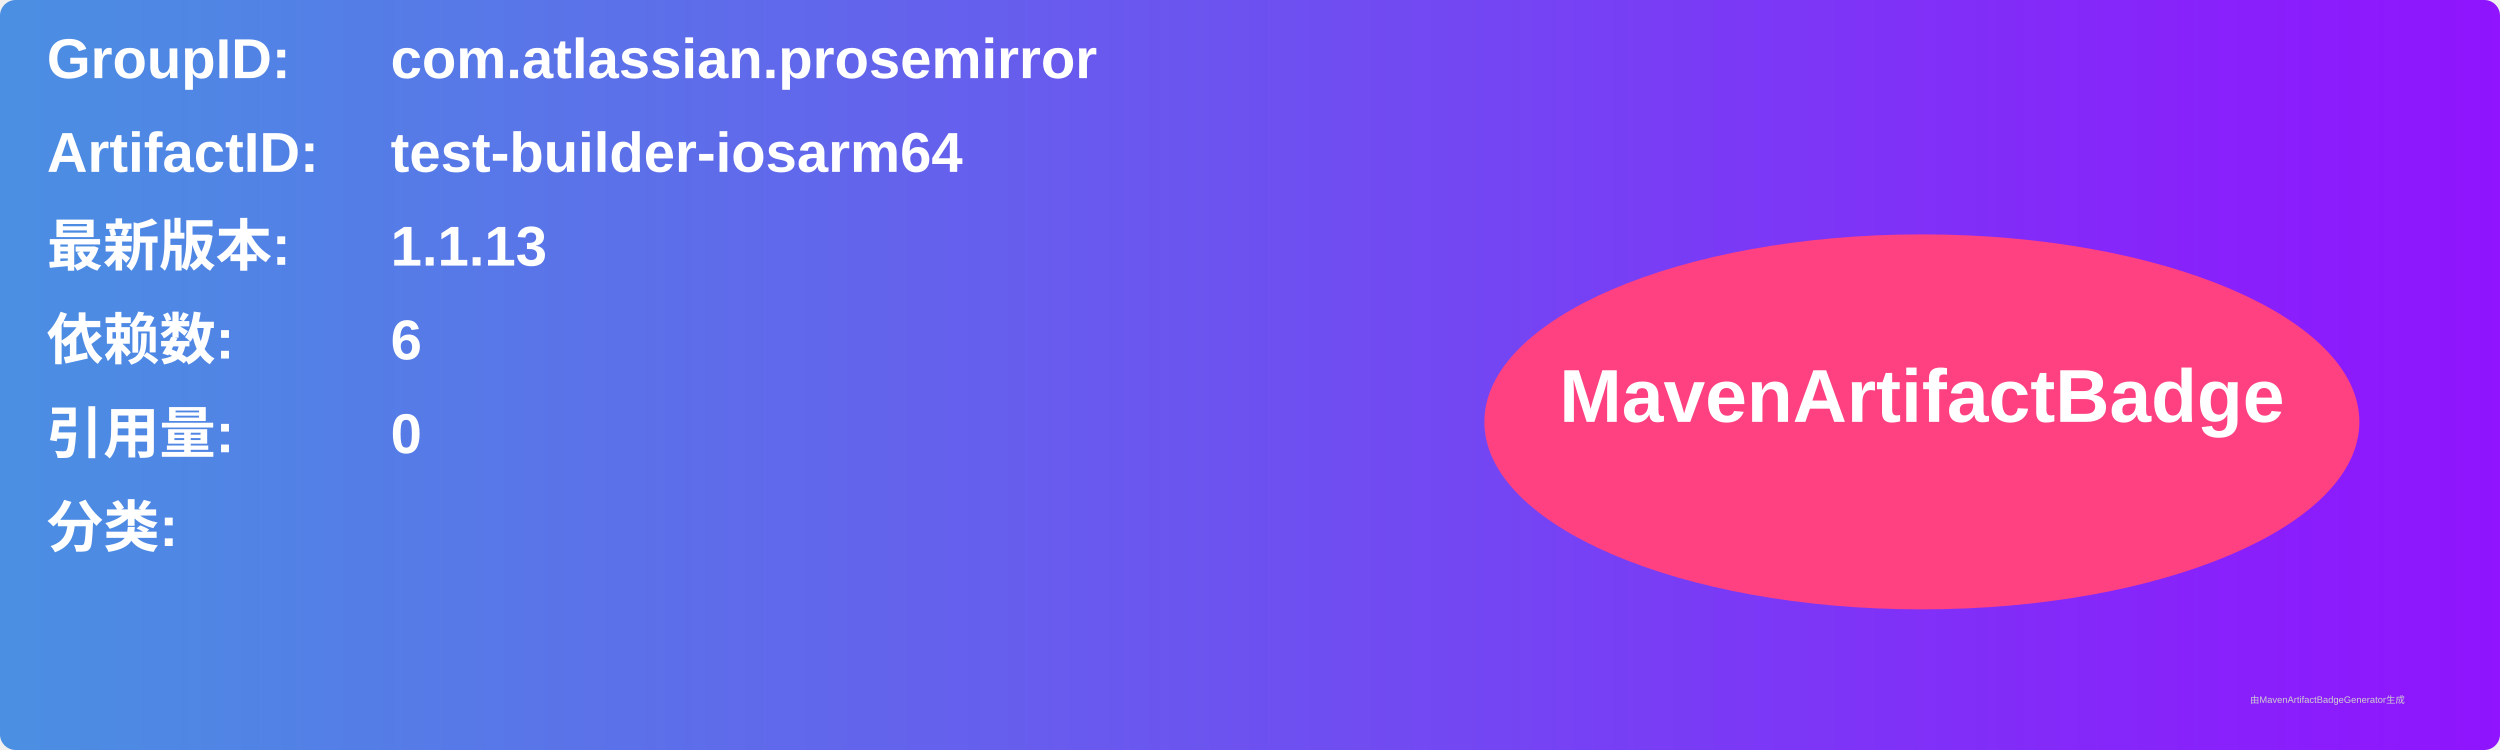
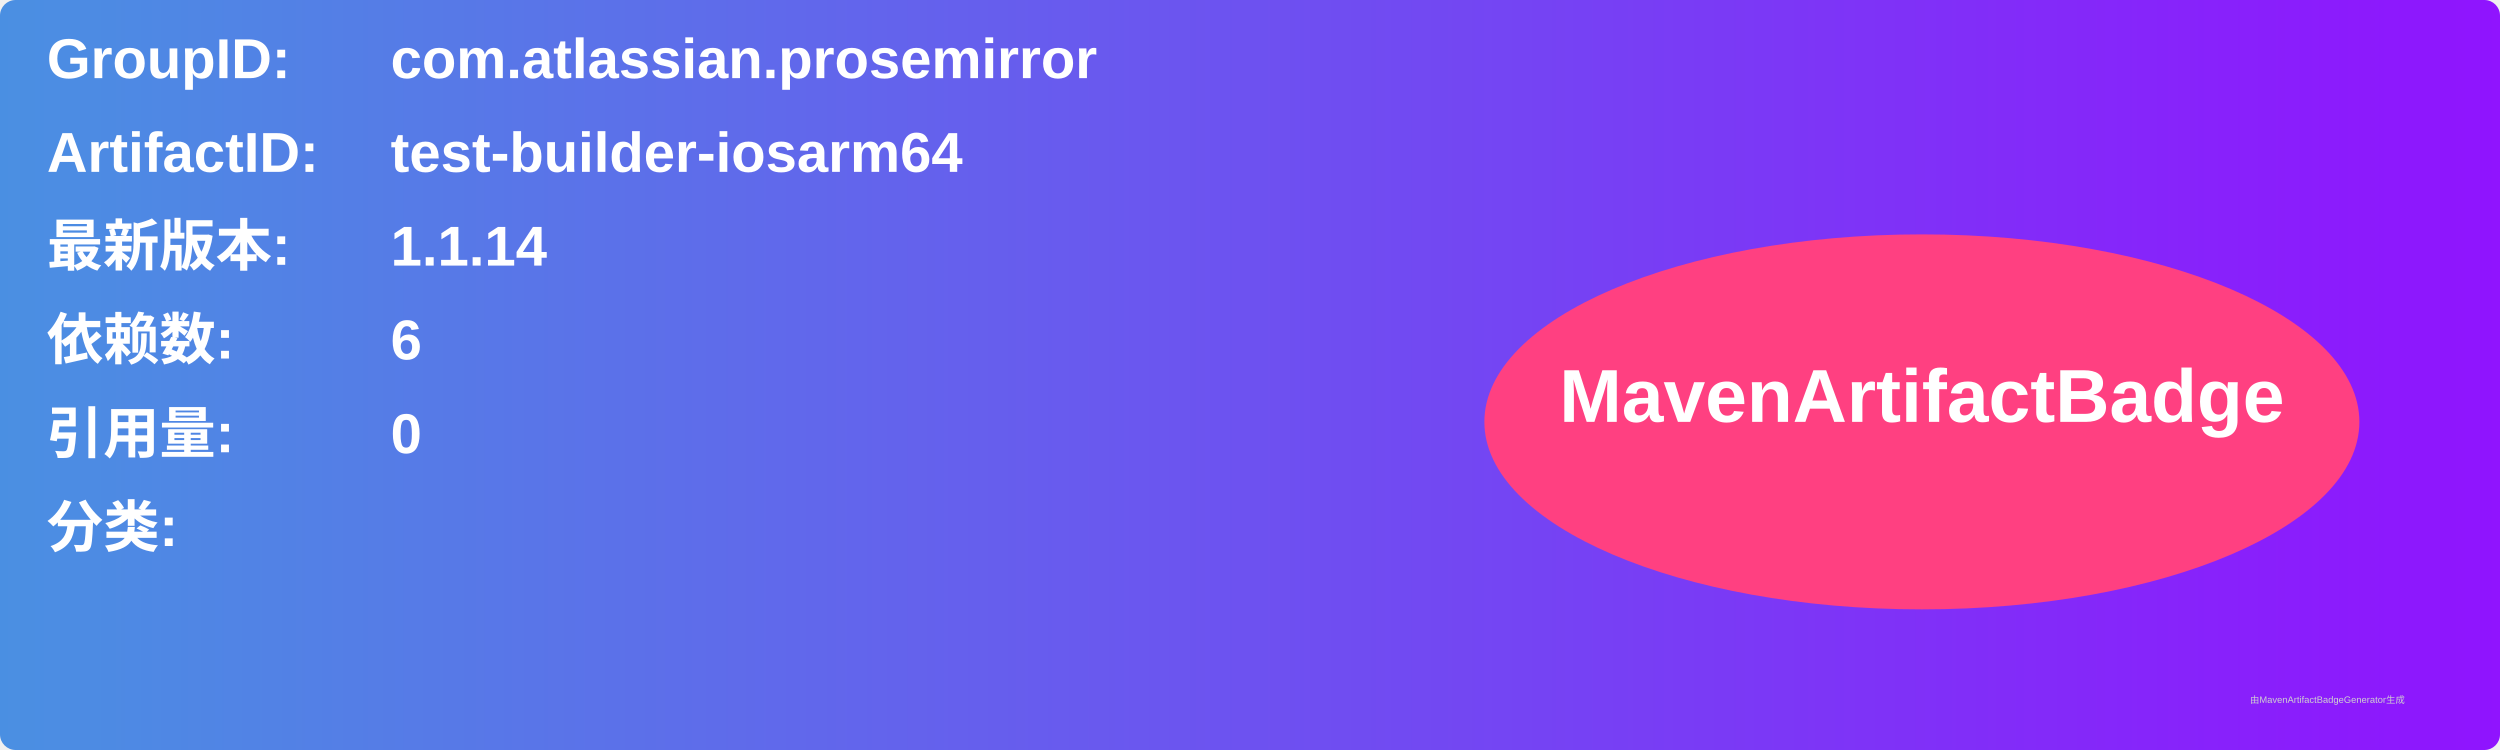
<svg xmlns="http://www.w3.org/2000/svg" width="800" height="240" viewBox="0 0 800 240">
  <linearGradient id="grad" x1="0%" y1="0%" x2="100%" y2="0%">
    <stop offset="0%" stop-color="#4a90e2" />
    <stop offset="100%" stop-color="#9013fe" />
  </linearGradient>
  <rect width="100%" height="100%" rx="5" ry="5" fill="url(#grad)" />
  <g transform="translate(15, 15)">
    <text x="0" y="10" font-family="Arial" font-size="18" fill="white" font-weight="bold" width="260">GroupID:</text>
    <text x="110" y="10" font-family="Arial" font-size="18" fill="white" font-weight="bold" width="460">com.atlassian.prosemirror</text>
    <text x="0" y="40" font-family="Arial" font-size="18" fill="white" font-weight="bold" width="260">ArtifactID:</text>
    <text x="110" y="40" font-family="Arial" font-size="18" fill="white" font-weight="bold" width="460">test-builder-iosarm64</text>
    <text x="0" y="70" font-family="Arial" font-size="18" fill="white" font-weight="bold">最新版本:</text>
    <text x="110" y="70" font-family="Arial" font-size="18" fill="white" font-weight="bold">
-       <tspan font-weight="bold">1.1.13</tspan>
+       <tspan font-weight="bold">1.1.14</tspan>
    </text>
    <text x="0" y="100" font-family="Arial" font-size="18" fill="white" font-weight="bold">依赖数: </text>
    <text x="110" y="100" font-family="Arial" font-size="18" fill="white">
      <tspan font-weight="bold">6</tspan>
    </text>
    <text x="0" y="130" font-family="Arial" font-size="18" fill="white" font-weight="bold">引用量: </text>
    <text x="110" y="130" font-family="Arial" font-size="18" fill="white">
      <tspan font-weight="bold">0</tspan>
    </text>
    <text x="0" y="160" font-family="Arial" font-size="18" fill="white" font-weight="bold">分类:</text>
    <text x="10" y="190" font-family="Arial" font-size="10" fill="white">
      <tspan font-weight="bold" />
    </text>
    <ellipse cx="600" cy="120" rx="140" ry="60" fill="#ff4081" />
    <text x="600" y="120" text-anchor="middle" font-family="Arial" font-size="24" fill="white" font-weight="bold">MavenArtifactBadge</text>
  </g>
  <text x="720" y="225" font-family="Arial" font-size="3" fill="#d0d0d0">由MavenArtifactBadgeGenerator生成</text>
</svg>
